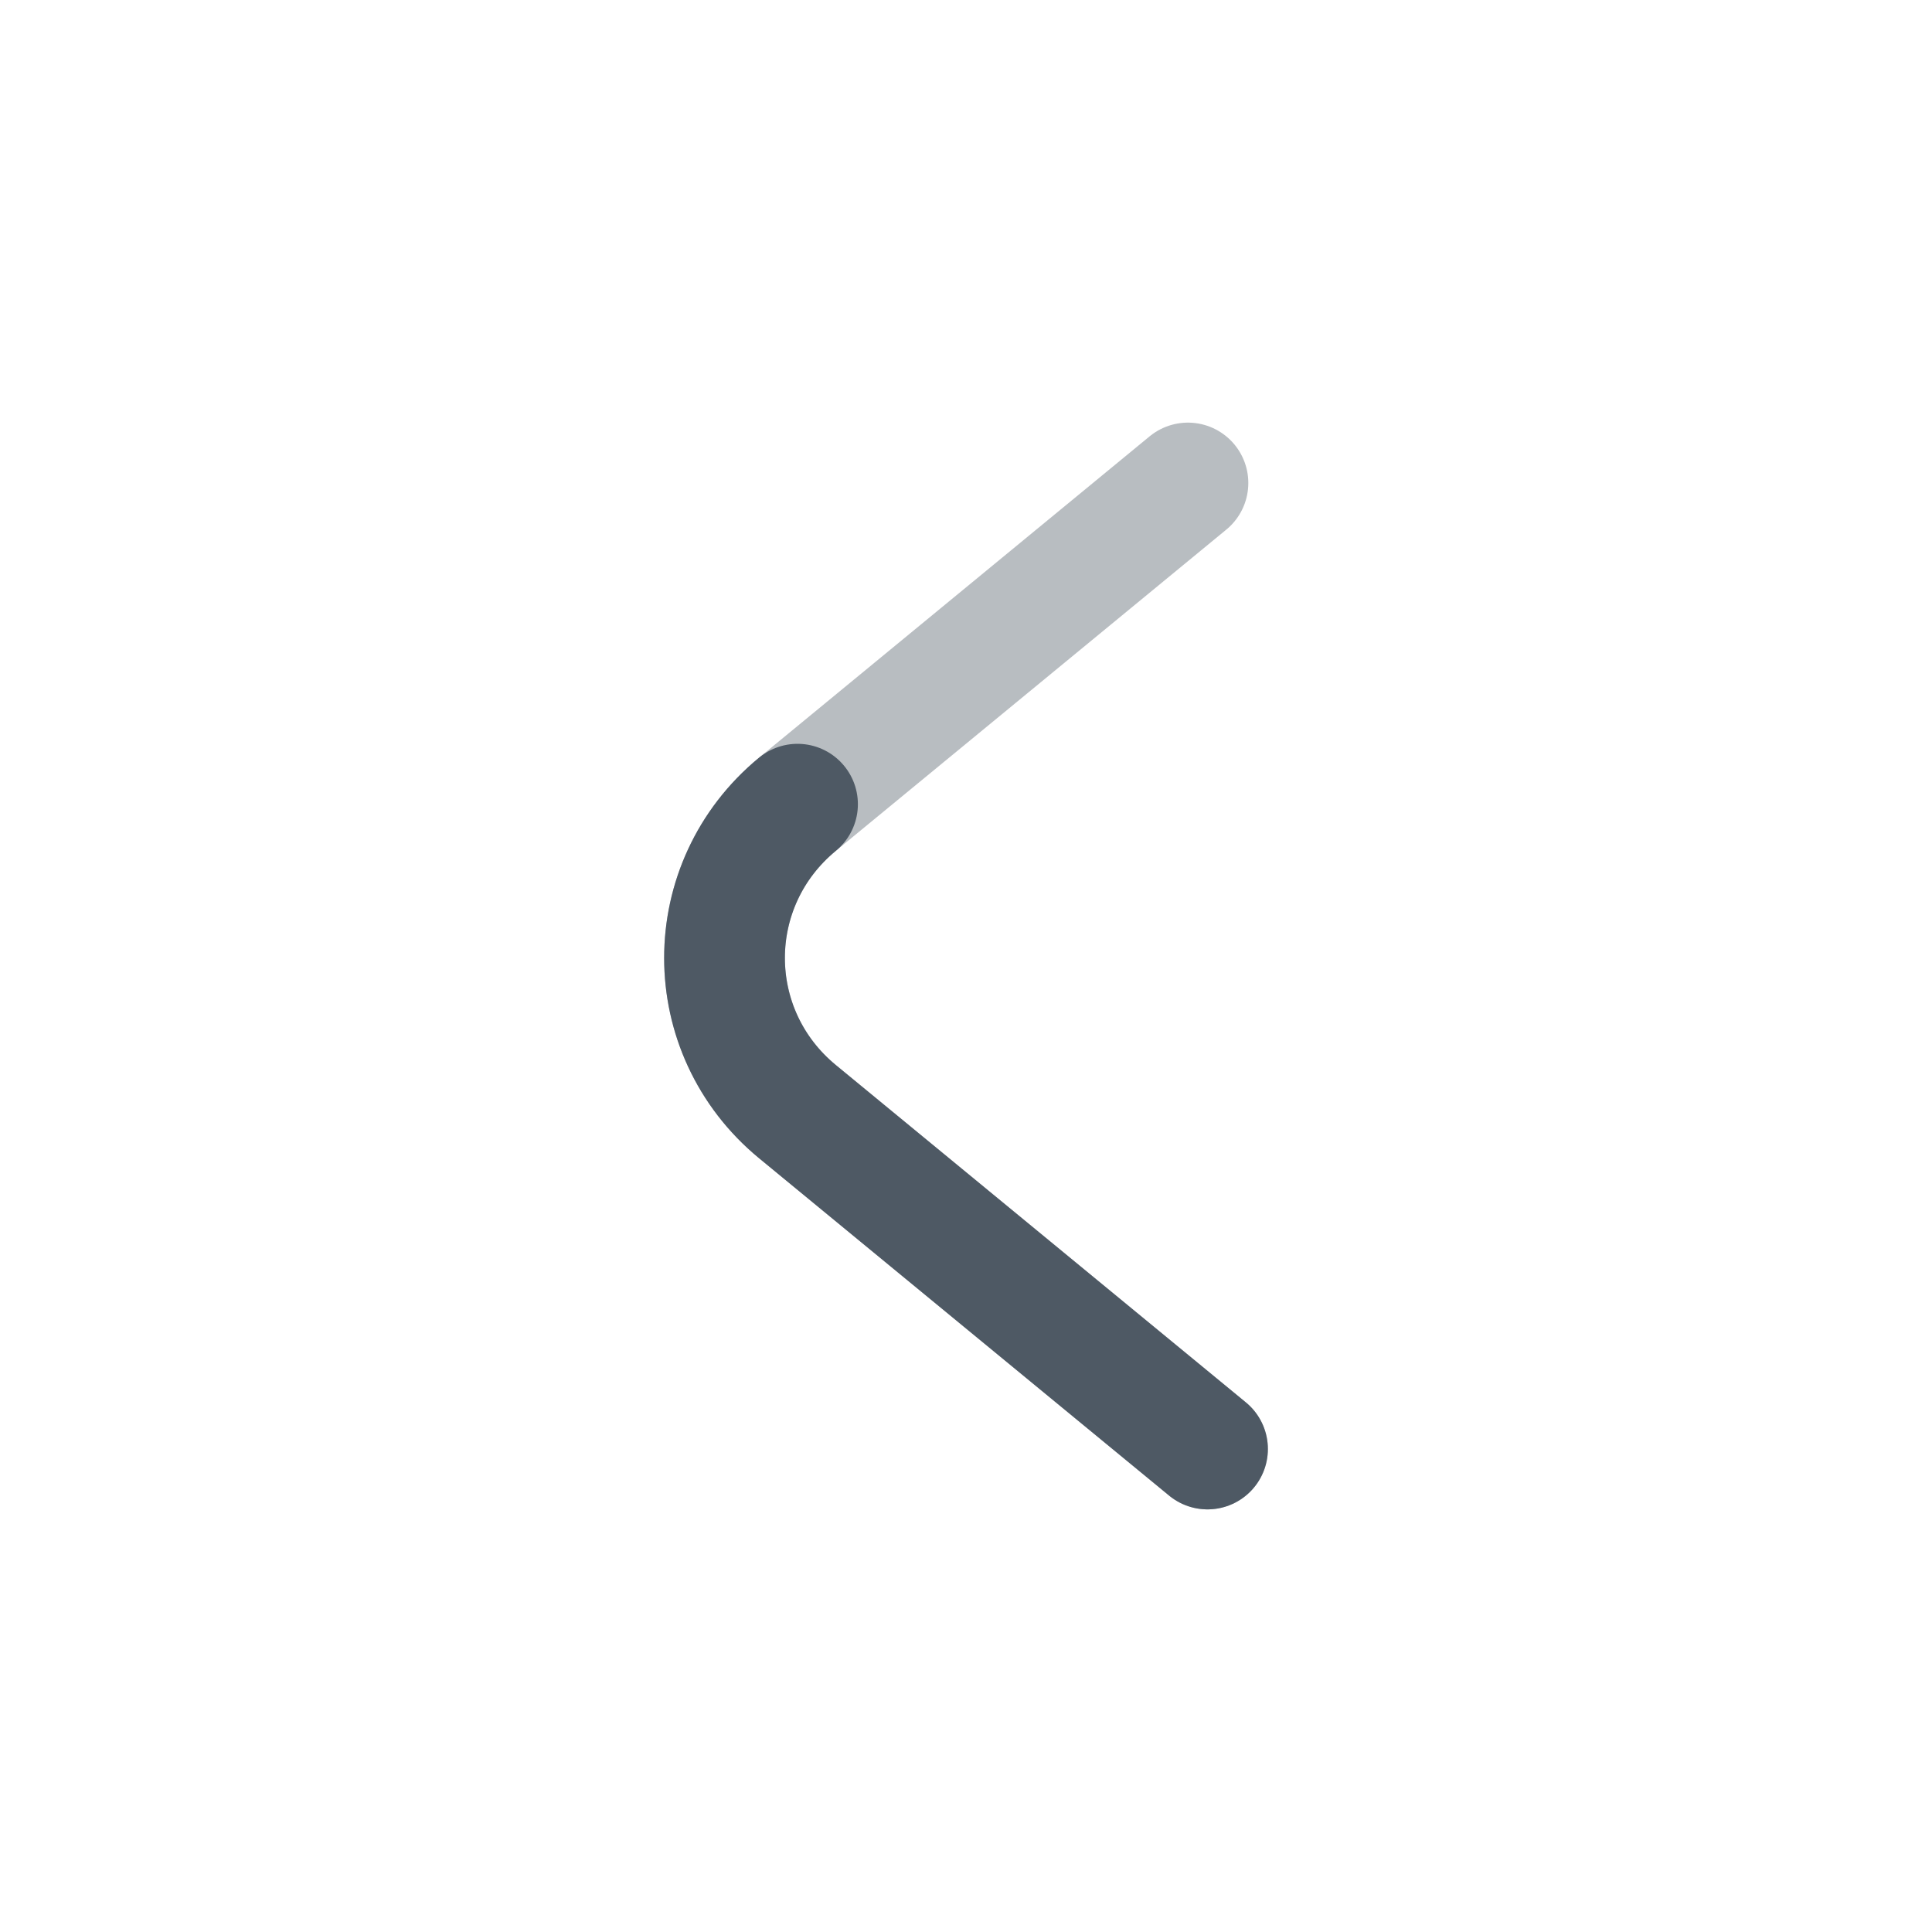
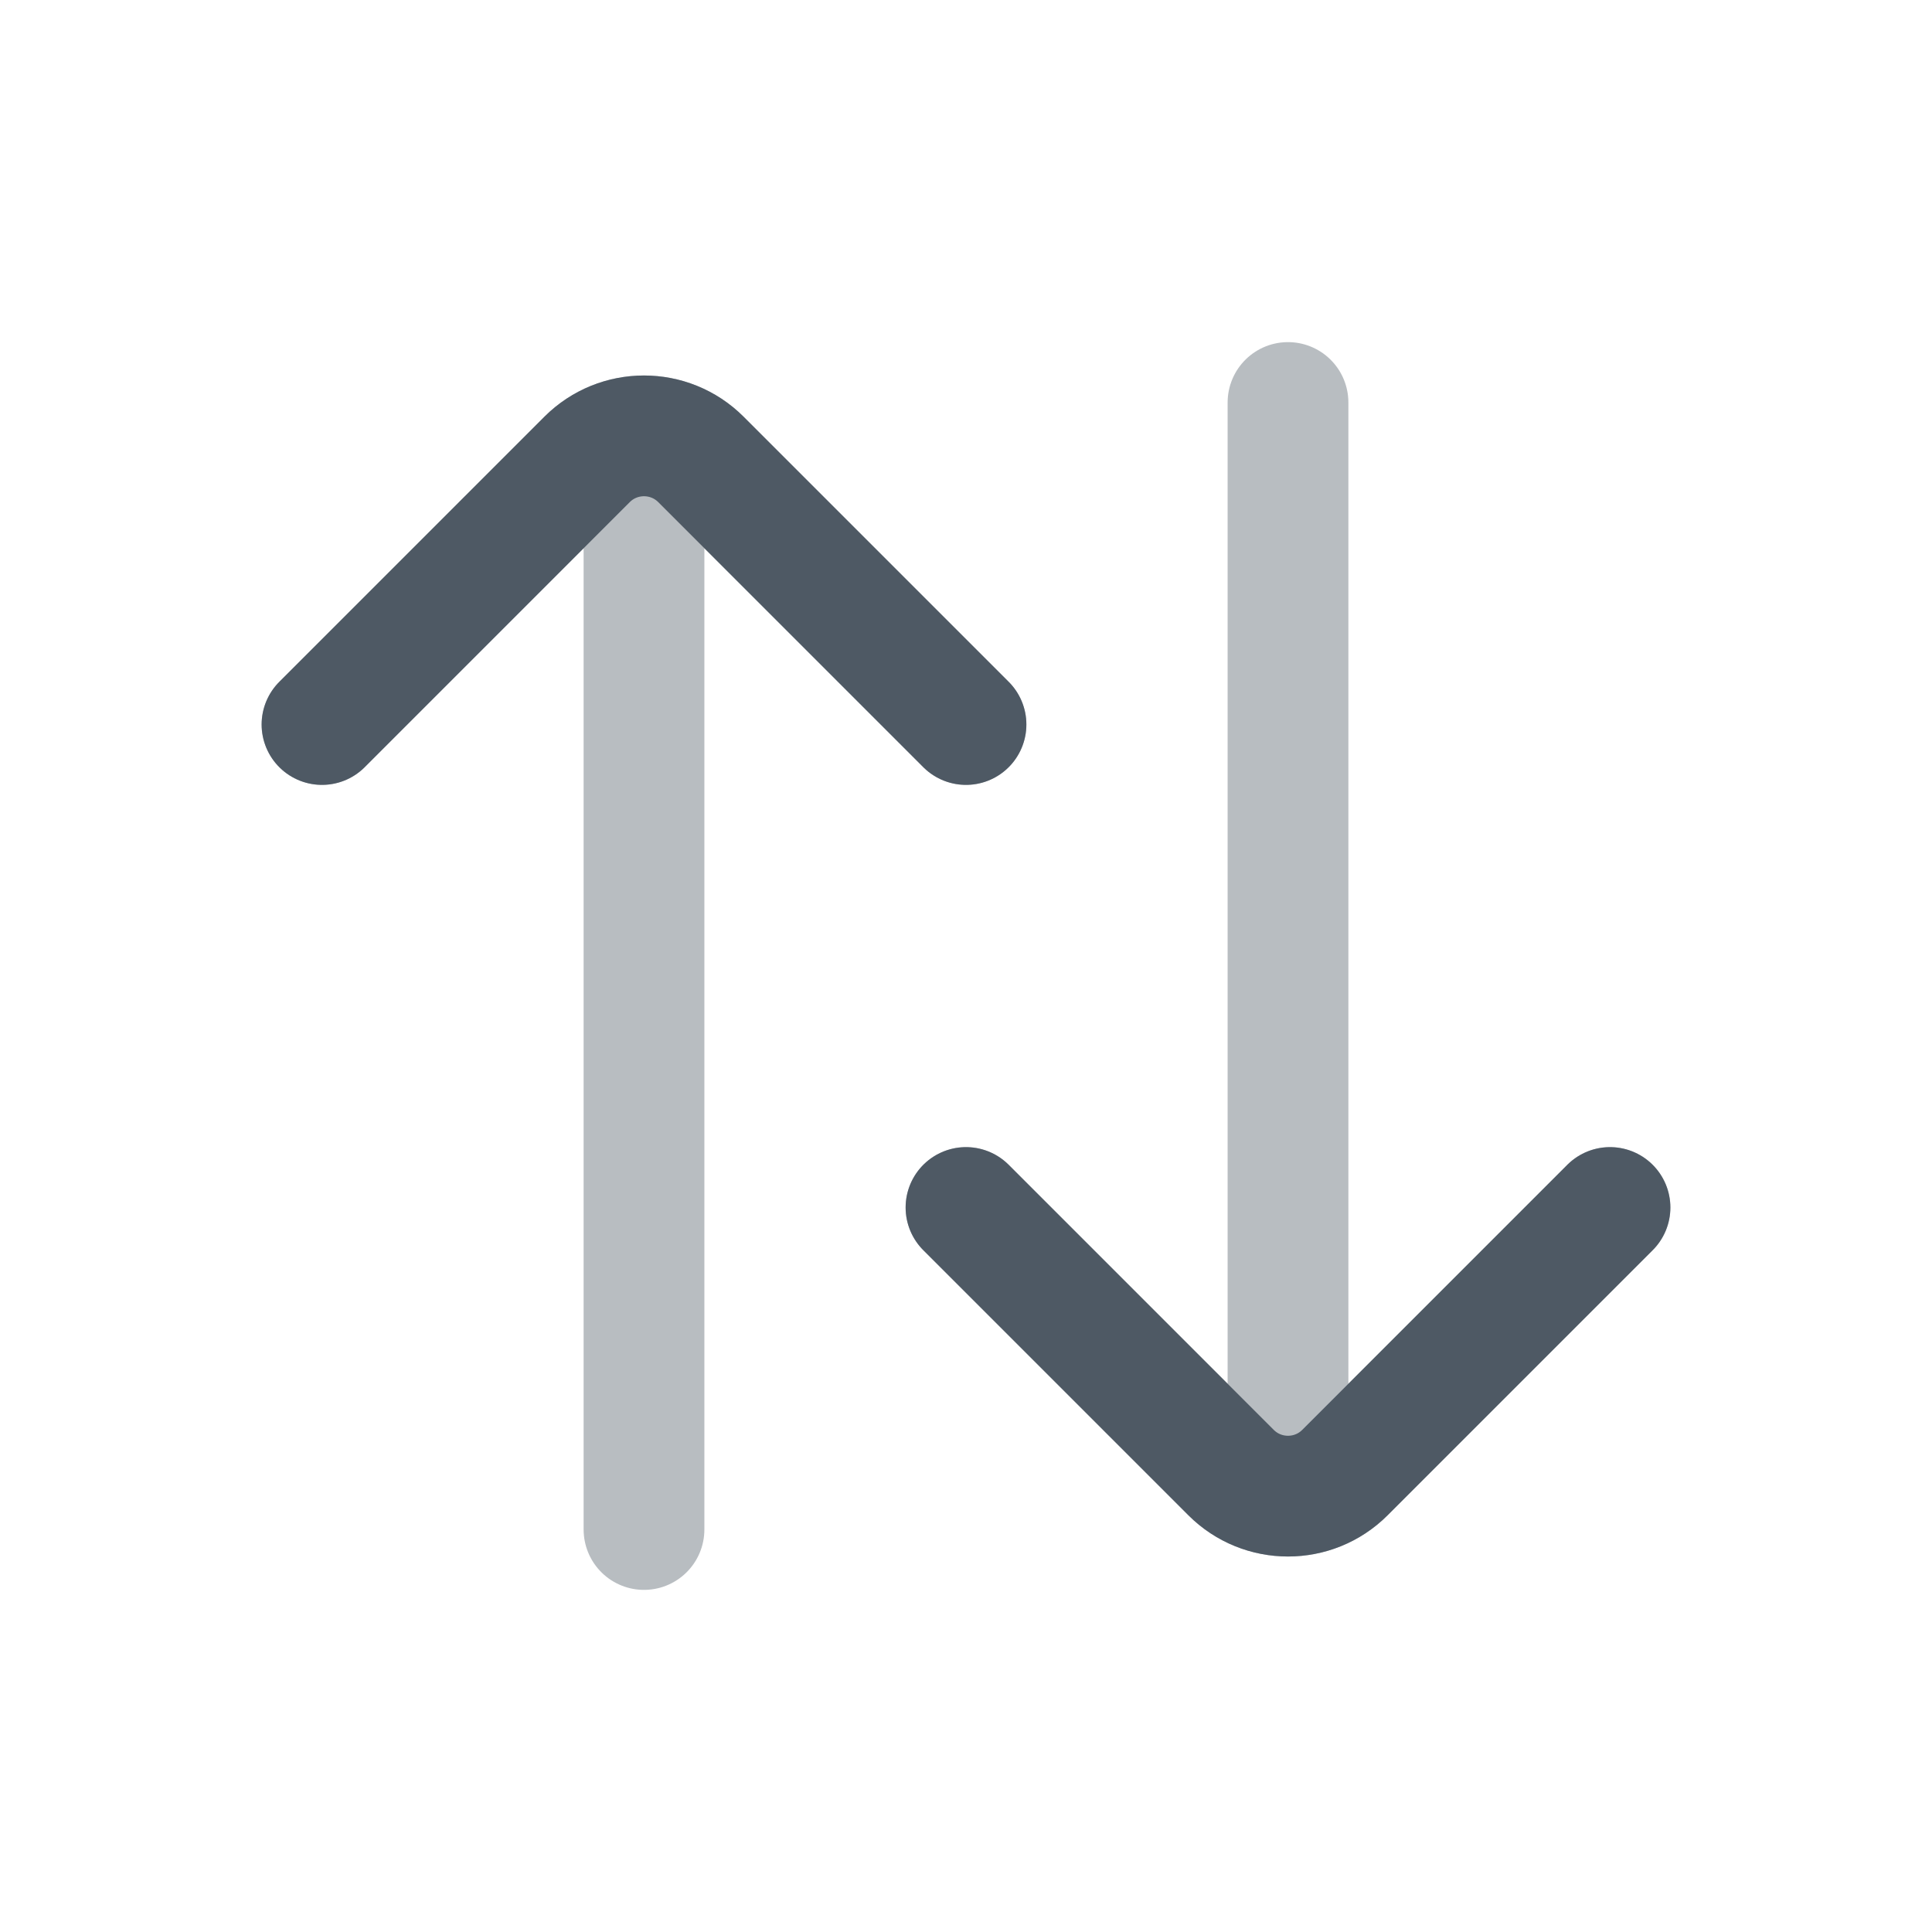
<svg xmlns="http://www.w3.org/2000/svg" width="24" height="24" viewBox="0 0 24 24" fill="none">
-   <path opacity="0.4" d="M14.757 6L9.907 9.99C8.698 10.986 8.698 12.814 9.907 13.809L15 18" stroke="#4E5964" stroke-width="1.5" stroke-linecap="round" />
-   <path d="M9.907 9.99C8.698 10.986 8.698 12.814 9.907 13.81L15 18" stroke="#4E5964" stroke-width="1.5" stroke-linecap="round" />
+   <path opacity="0.4" d="M8 19L8 6M4 9L7.293 5.707C7.683 5.317 8.317 5.317 8.707 5.707L12 9" stroke="#4E5964" stroke-width="1.5" stroke-linecap="round" stroke-linejoin="round" />
+   <path d="M4 9L7.293 5.707C7.683 5.317 8.317 5.317 8.707 5.707L12 9" stroke="#4E5964" stroke-width="1.5" stroke-linecap="round" stroke-linejoin="round" />
+   <path opacity="0.4" d="M16 5L16 18M20 15L16.707 18.293C16.317 18.683 15.683 18.683 15.293 18.293L12 15" stroke="#4E5964" stroke-width="1.5" stroke-linecap="round" stroke-linejoin="round" />
+   <path d="M20 15L16.707 18.293C16.317 18.683 15.683 18.683 15.293 18.293L12 15" stroke="#4E5964" stroke-width="1.5" stroke-linecap="round" stroke-linejoin="round" />
</svg>
